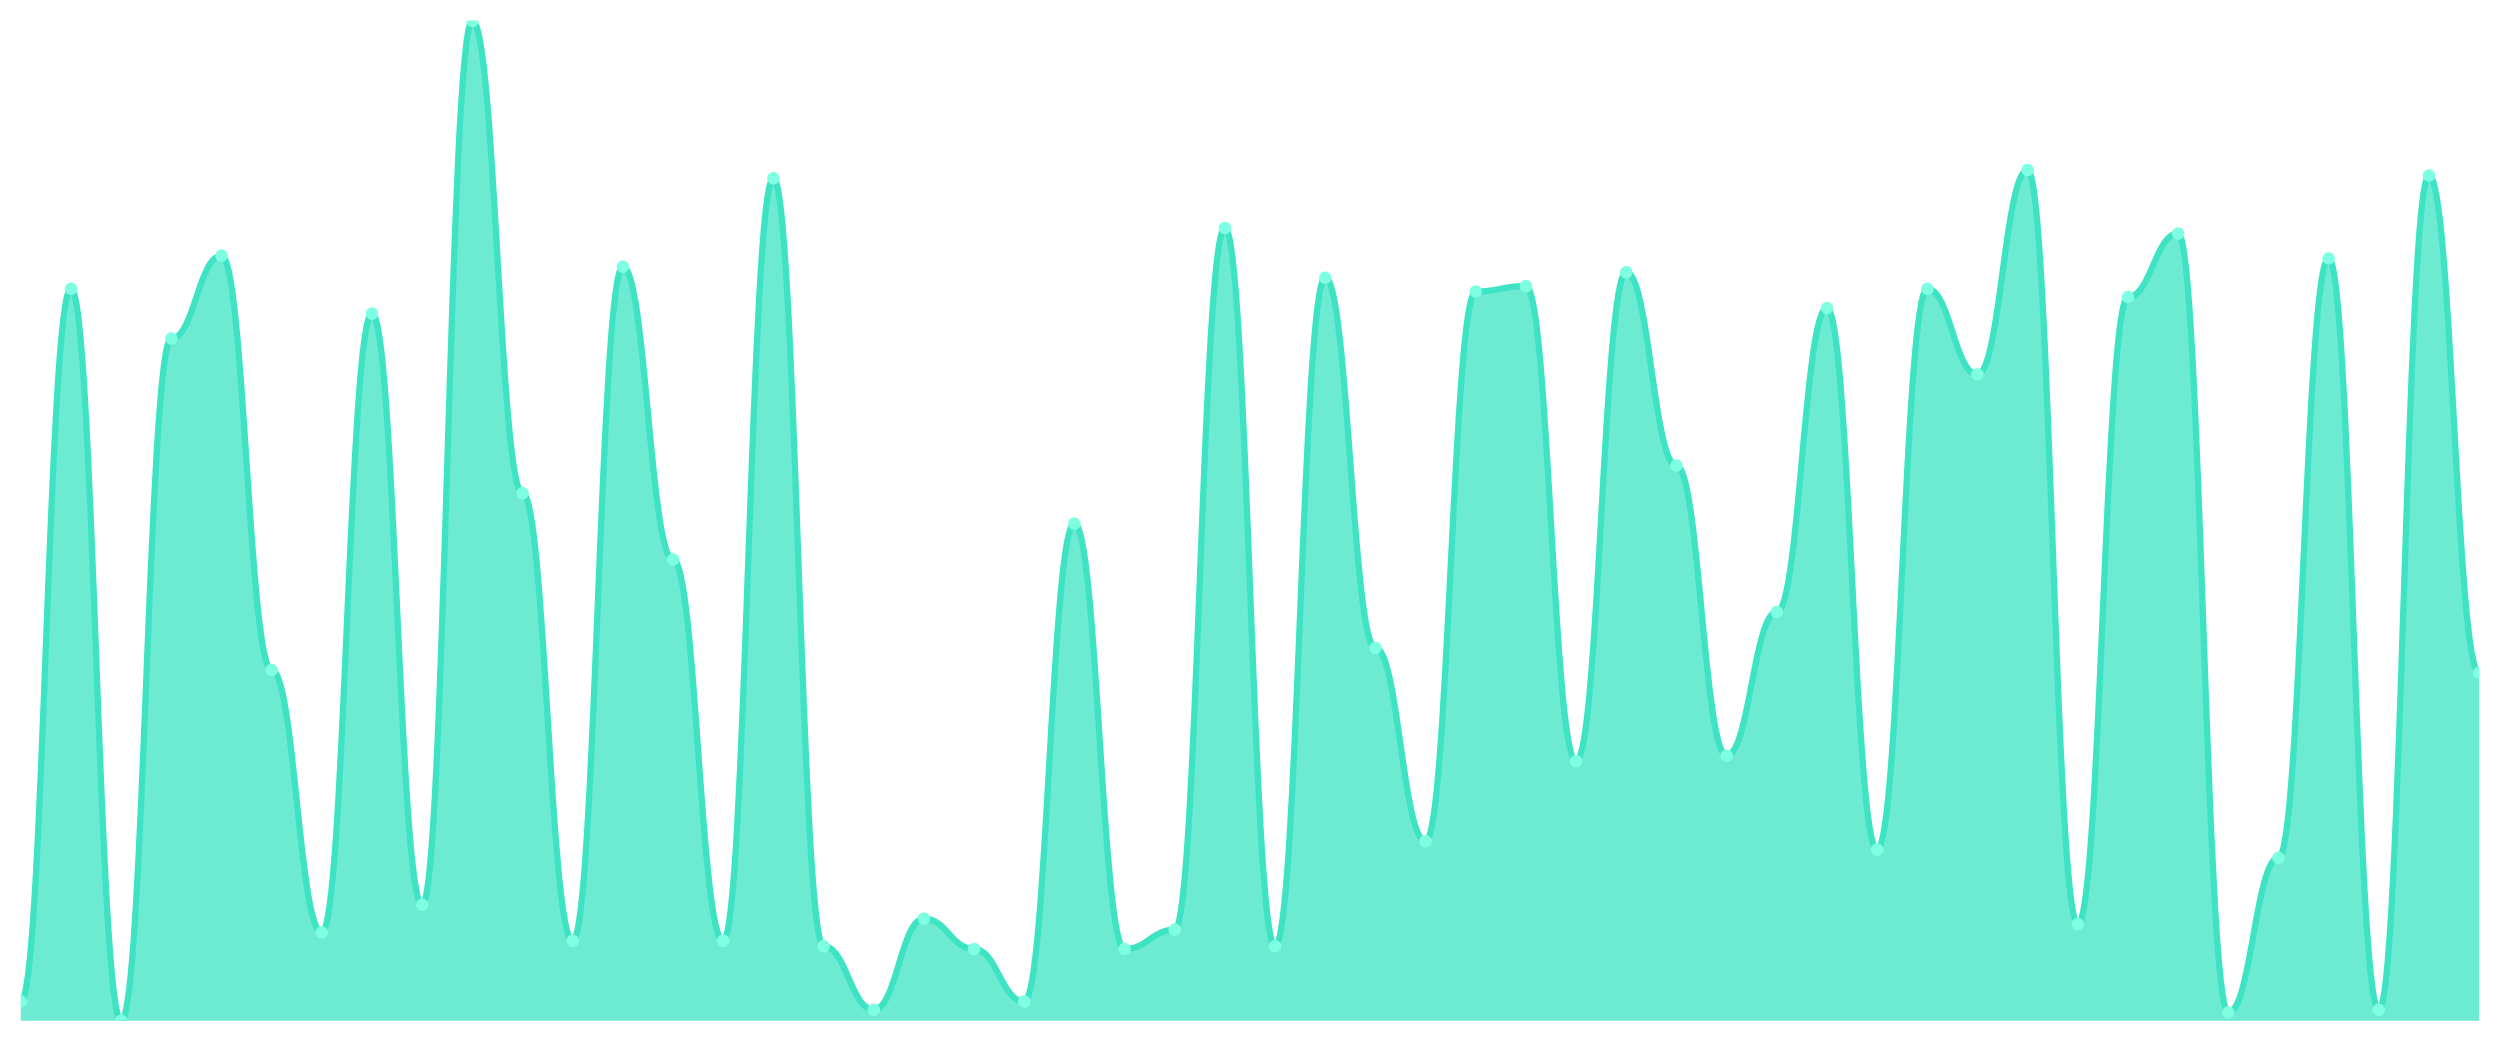
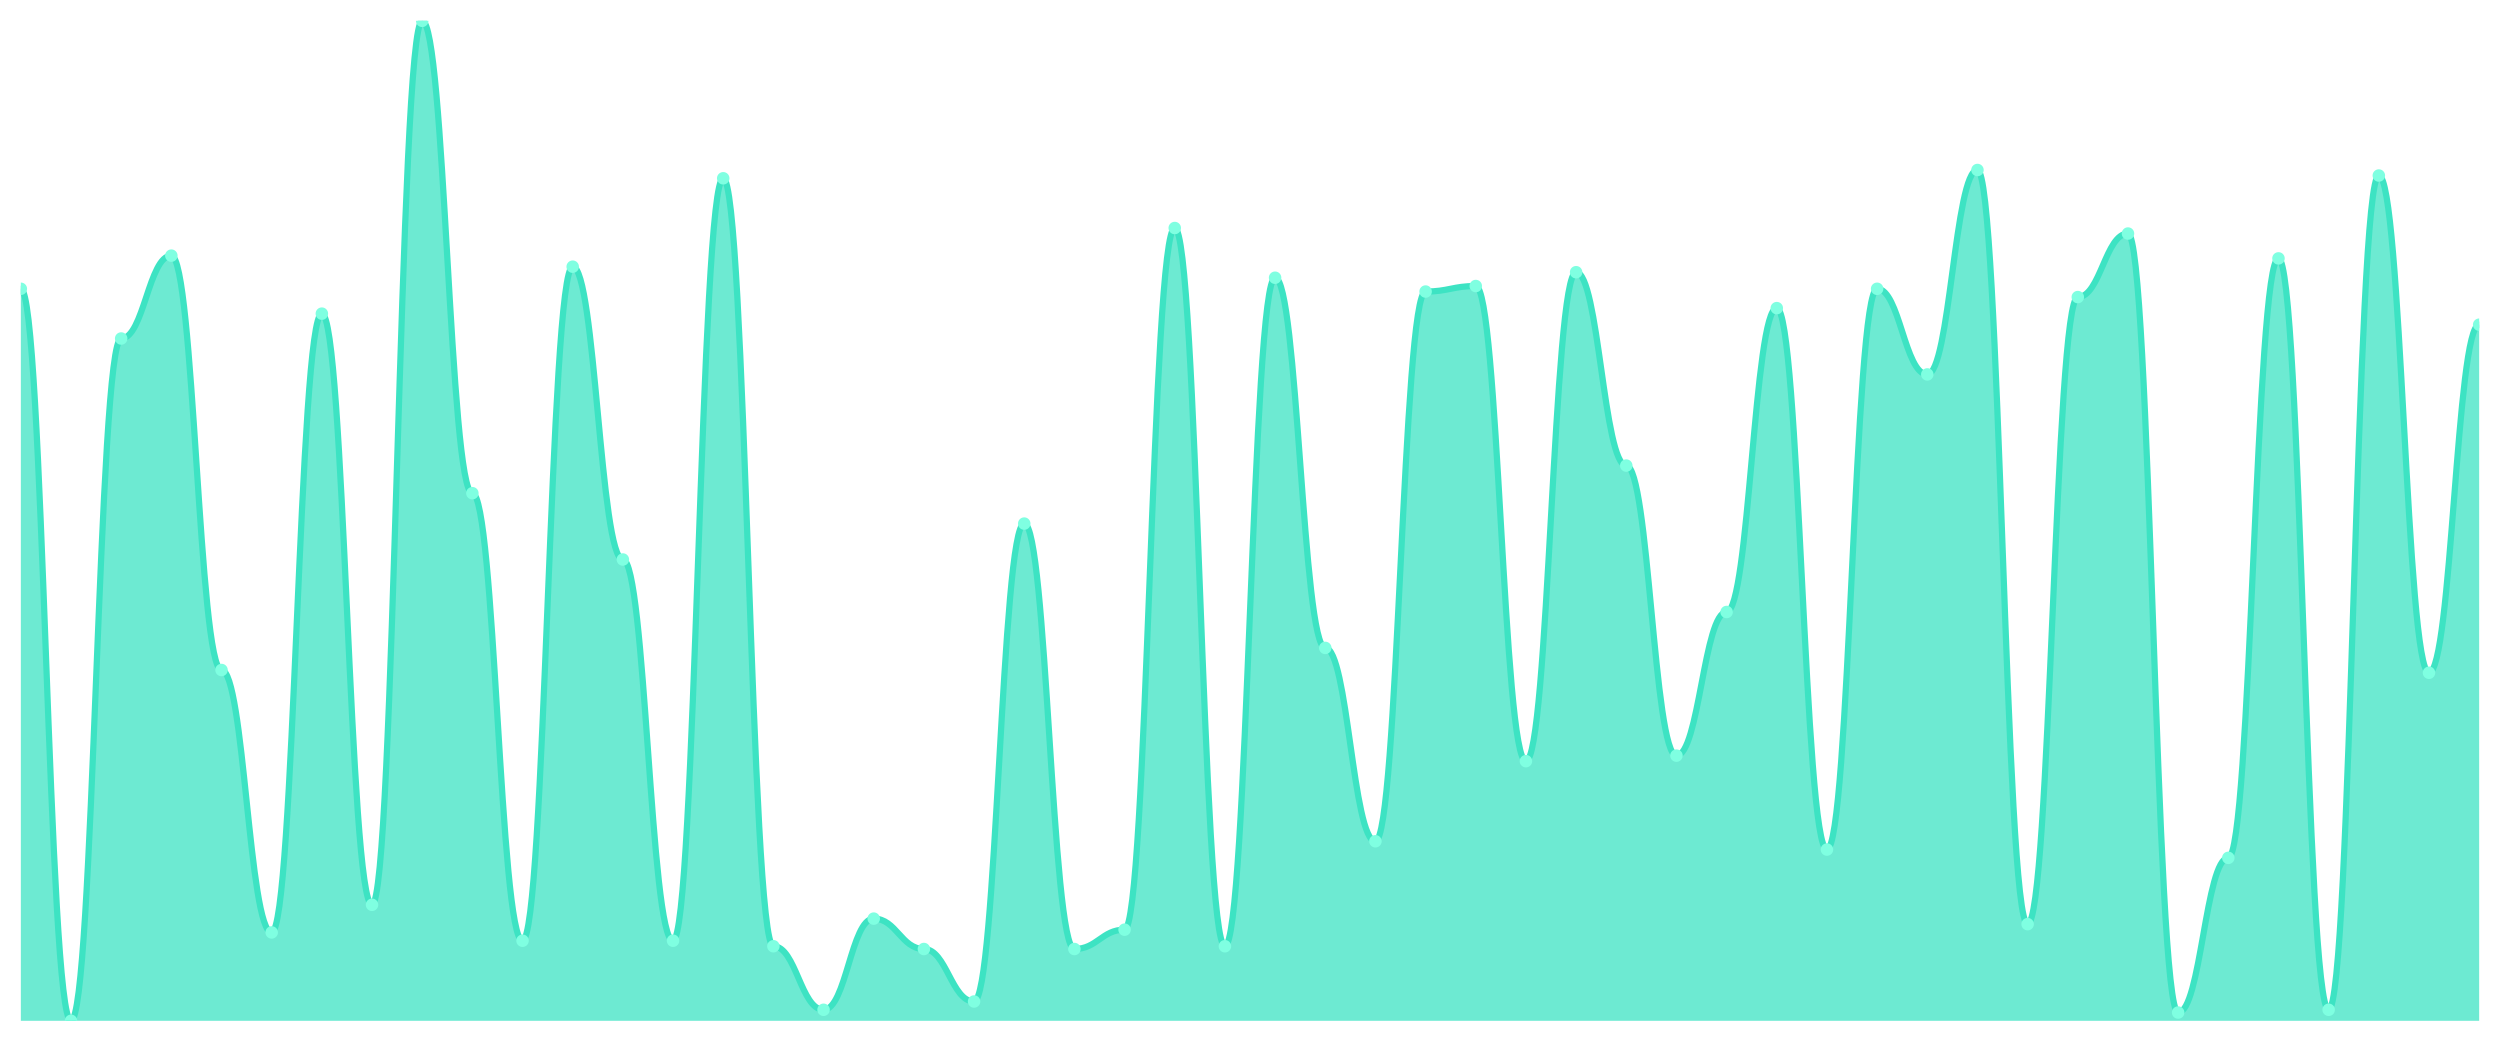
<svg xmlns="http://www.w3.org/2000/svg" viewBox="0 0 1200 500" width="1200" height="500">
  <defs>
    <clipPath id="c">
      <rect x="10" y="10" width="1180" height="480" />
    </clipPath>
  </defs>
  <rect width="1200" height="500" fill="none" />
  <g clip-path="url(#c)">
-     <path d="M 10,490 L 10,480.718 C 20.837,480.718 23.245,138.619 34.082,138.619 C 44.918,138.619 47.327,490 58.163,490 C 69,490 71.408,162.486 82.245,162.486 C 93.082,162.486 95.49,122.707 106.327,122.707 C 117.163,122.707 119.571,321.602 130.408,321.602 C 141.245,321.602 143.653,447.569 154.49,447.569 C 165.327,447.569 167.735,150.552 178.571,150.552 C 189.408,150.552 191.816,434.309 202.653,434.309 C 213.49,434.309 215.898,10 226.735,10 C 237.571,10 239.98,236.74 250.816,236.74 C 261.653,236.74 264.061,451.547 274.898,451.547 C 285.735,451.547 288.143,128.011 298.98,128.011 C 309.816,128.011 312.224,268.564 323.061,268.564 C 333.898,268.564 336.306,451.547 347.143,451.547 C 357.98,451.547 360.388,85.58 371.224,85.58 C 382.061,85.58 384.469,454.199 395.306,454.199 C 406.143,454.199 408.551,484.696 419.388,484.696 C 430.224,484.696 432.633,440.939 443.469,440.939 C 454.306,440.939 456.714,455.525 467.551,455.525 C 478.388,455.525 480.796,480.718 491.633,480.718 C 502.469,480.718 504.878,251.326 515.714,251.326 C 526.551,251.326 528.959,455.525 539.796,455.525 C 550.633,455.525 553.041,446.243 563.878,446.243 C 574.714,446.243 577.122,109.448 587.959,109.448 C 598.796,109.448 601.204,454.199 612.041,454.199 C 622.878,454.199 625.286,133.315 636.122,133.315 C 646.959,133.315 649.367,310.994 660.204,310.994 C 671.041,310.994 673.449,403.812 684.286,403.812 C 695.122,403.812 697.531,139.945 708.367,139.945 C 719.204,139.945 721.612,137.293 732.449,137.293 C 743.286,137.293 745.694,365.359 756.531,365.359 C 767.367,365.359 769.776,130.663 780.612,130.663 C 791.449,130.663 793.857,223.481 804.694,223.481 C 815.531,223.481 817.939,362.707 828.776,362.707 C 839.612,362.707 842.02,293.757 852.857,293.757 C 863.694,293.757 866.102,147.901 876.939,147.901 C 887.776,147.901 890.184,407.79 901.02,407.79 C 911.857,407.79 914.265,138.619 925.102,138.619 C 935.939,138.619 938.347,179.724 949.184,179.724 C 960.02,179.724 962.429,81.602 973.265,81.602 C 984.102,81.602 986.51,443.591 997.347,443.591 C 1008.184,443.591 1010.592,142.597 1021.429,142.597 C 1032.265,142.597 1034.673,112.099 1045.51,112.099 C 1056.347,112.099 1058.755,486.022 1069.592,486.022 C 1080.429,486.022 1082.837,411.768 1093.673,411.768 C 1104.51,411.768 1106.918,124.033 1117.755,124.033 C 1128.592,124.033 1131,484.696 1141.837,484.696 C 1152.673,484.696 1155.082,84.254 1165.918,84.254 C 1176.755,84.254 1179.163,322.928 1190,322.928 L 1190,490 Z" fill="rgba(61,227,195,0.75)" />
-     <path d="M 10,480.718 C 20.837,480.718 23.245,138.619 34.082,138.619 C 44.918,138.619 47.327,490 58.163,490 C 69,490 71.408,162.486 82.245,162.486 C 93.082,162.486 95.49,122.707 106.327,122.707 C 117.163,122.707 119.571,321.602 130.408,321.602 C 141.245,321.602 143.653,447.569 154.49,447.569 C 165.327,447.569 167.735,150.552 178.571,150.552 C 189.408,150.552 191.816,434.309 202.653,434.309 C 213.49,434.309 215.898,10 226.735,10 C 237.571,10 239.98,236.74 250.816,236.74 C 261.653,236.74 264.061,451.547 274.898,451.547 C 285.735,451.547 288.143,128.011 298.98,128.011 C 309.816,128.011 312.224,268.564 323.061,268.564 C 333.898,268.564 336.306,451.547 347.143,451.547 C 357.98,451.547 360.388,85.58 371.224,85.58 C 382.061,85.58 384.469,454.199 395.306,454.199 C 406.143,454.199 408.551,484.696 419.388,484.696 C 430.224,484.696 432.633,440.939 443.469,440.939 C 454.306,440.939 456.714,455.525 467.551,455.525 C 478.388,455.525 480.796,480.718 491.633,480.718 C 502.469,480.718 504.878,251.326 515.714,251.326 C 526.551,251.326 528.959,455.525 539.796,455.525 C 550.633,455.525 553.041,446.243 563.878,446.243 C 574.714,446.243 577.122,109.448 587.959,109.448 C 598.796,109.448 601.204,454.199 612.041,454.199 C 622.878,454.199 625.286,133.315 636.122,133.315 C 646.959,133.315 649.367,310.994 660.204,310.994 C 671.041,310.994 673.449,403.812 684.286,403.812 C 695.122,403.812 697.531,139.945 708.367,139.945 C 719.204,139.945 721.612,137.293 732.449,137.293 C 743.286,137.293 745.694,365.359 756.531,365.359 C 767.367,365.359 769.776,130.663 780.612,130.663 C 791.449,130.663 793.857,223.481 804.694,223.481 C 815.531,223.481 817.939,362.707 828.776,362.707 C 839.612,362.707 842.02,293.757 852.857,293.757 C 863.694,293.757 866.102,147.901 876.939,147.901 C 887.776,147.901 890.184,407.79 901.02,407.79 C 911.857,407.79 914.265,138.619 925.102,138.619 C 935.939,138.619 938.347,179.724 949.184,179.724 C 960.02,179.724 962.429,81.602 973.265,81.602 C 984.102,81.602 986.51,443.591 997.347,443.591 C 1008.184,443.591 1010.592,142.597 1021.429,142.597 C 1032.265,142.597 1034.673,112.099 1045.51,112.099 C 1056.347,112.099 1058.755,486.022 1069.592,486.022 C 1080.429,486.022 1082.837,411.768 1093.673,411.768 C 1104.51,411.768 1106.918,124.033 1117.755,124.033 C 1128.592,124.033 1131,484.696 1141.837,484.696 C 1152.673,484.696 1155.082,84.254 1165.918,84.254 C 1176.755,84.254 1179.163,322.928 1190,322.928" fill="none" stroke="#3de3c3" stroke-width="3" stroke-linecap="round" stroke-linejoin="round" />
-     <circle cx="10" cy="480.718" r="3" fill="#7fffe1" />
-     <circle cx="34.082" cy="138.619" r="3" fill="#7fffe1" />
-     <circle cx="58.163" cy="490" r="3" fill="#7fffe1" />
-     <circle cx="82.245" cy="162.486" r="3" fill="#7fffe1" />
-     <circle cx="106.327" cy="122.707" r="3" fill="#7fffe1" />
-     <circle cx="130.408" cy="321.602" r="3" fill="#7fffe1" />
-     <circle cx="154.49" cy="447.569" r="3" fill="#7fffe1" />
-     <circle cx="178.571" cy="150.552" r="3" fill="#7fffe1" />
-     <circle cx="202.653" cy="434.309" r="3" fill="#7fffe1" />
-     <circle cx="226.735" cy="10" r="3" fill="#7fffe1" />
-     <circle cx="250.816" cy="236.74" r="3" fill="#7fffe1" />
-     <circle cx="274.898" cy="451.547" r="3" fill="#7fffe1" />
-     <circle cx="298.98" cy="128.011" r="3" fill="#7fffe1" />
-     <circle cx="323.061" cy="268.564" r="3" fill="#7fffe1" />
-     <circle cx="347.143" cy="451.547" r="3" fill="#7fffe1" />
-     <circle cx="371.224" cy="85.58" r="3" fill="#7fffe1" />
-     <circle cx="395.306" cy="454.199" r="3" fill="#7fffe1" />
-     <circle cx="419.388" cy="484.696" r="3" fill="#7fffe1" />
-     <circle cx="443.469" cy="440.939" r="3" fill="#7fffe1" />
-     <circle cx="467.551" cy="455.525" r="3" fill="#7fffe1" />
-     <circle cx="491.633" cy="480.718" r="3" fill="#7fffe1" />
-     <circle cx="515.714" cy="251.326" r="3" fill="#7fffe1" />
-     <circle cx="539.796" cy="455.525" r="3" fill="#7fffe1" />
-     <circle cx="563.878" cy="446.243" r="3" fill="#7fffe1" />
-     <circle cx="587.959" cy="109.448" r="3" fill="#7fffe1" />
-     <circle cx="612.041" cy="454.199" r="3" fill="#7fffe1" />
-     <circle cx="636.122" cy="133.315" r="3" fill="#7fffe1" />
-     <circle cx="660.204" cy="310.994" r="3" fill="#7fffe1" />
-     <circle cx="684.286" cy="403.812" r="3" fill="#7fffe1" />
-     <circle cx="708.367" cy="139.945" r="3" fill="#7fffe1" />
-     <circle cx="732.449" cy="137.293" r="3" fill="#7fffe1" />
-     <circle cx="756.531" cy="365.359" r="3" fill="#7fffe1" />
-     <circle cx="780.612" cy="130.663" r="3" fill="#7fffe1" />
-     <circle cx="804.694" cy="223.481" r="3" fill="#7fffe1" />
-     <circle cx="828.776" cy="362.707" r="3" fill="#7fffe1" />
-     <circle cx="852.857" cy="293.757" r="3" fill="#7fffe1" />
-     <circle cx="876.939" cy="147.901" r="3" fill="#7fffe1" />
-     <circle cx="901.02" cy="407.79" r="3" fill="#7fffe1" />
-     <circle cx="925.102" cy="138.619" r="3" fill="#7fffe1" />
-     <circle cx="949.184" cy="179.724" r="3" fill="#7fffe1" />
-     <circle cx="973.265" cy="81.602" r="3" fill="#7fffe1" />
-     <circle cx="997.347" cy="443.591" r="3" fill="#7fffe1" />
-     <circle cx="1021.429" cy="142.597" r="3" fill="#7fffe1" />
-     <circle cx="1045.51" cy="112.099" r="3" fill="#7fffe1" />
-     <circle cx="1069.592" cy="486.022" r="3" fill="#7fffe1" />
-     <circle cx="1093.673" cy="411.768" r="3" fill="#7fffe1" />
-     <circle cx="1117.755" cy="124.033" r="3" fill="#7fffe1" />
-     <circle cx="1141.837" cy="484.696" r="3" fill="#7fffe1" />
-     <circle cx="1165.918" cy="84.254" r="3" fill="#7fffe1" />
-     <circle cx="1190" cy="322.928" r="3" fill="#7fffe1" />
+     <path d="M 10,490 L 10,138.619 C 20.837,138.619 23.245,490 34.082,490 C 44.918,490 47.327,162.486 58.163,162.486 C 69,162.486 71.408,122.707 82.245,122.707 C 93.082,122.707 95.49,321.602 106.327,321.602 C 117.163,321.602 119.571,447.569 130.408,447.569 C 141.245,447.569 143.653,150.552 154.49,150.552 C 165.327,150.552 167.735,434.309 178.571,434.309 C 189.408,434.309 191.816,10 202.653,10 C 213.49,10 215.898,236.74 226.735,236.74 C 237.571,236.74 239.98,451.547 250.816,451.547 C 261.653,451.547 264.061,128.011 274.898,128.011 C 285.735,128.011 288.143,268.564 298.98,268.564 C 309.816,268.564 312.224,451.547 323.061,451.547 C 333.898,451.547 336.306,85.58 347.143,85.58 C 357.98,85.58 360.388,454.199 371.224,454.199 C 382.061,454.199 384.469,484.696 395.306,484.696 C 406.143,484.696 408.551,440.939 419.388,440.939 C 430.224,440.939 432.633,455.525 443.469,455.525 C 454.306,455.525 456.714,480.718 467.551,480.718 C 478.388,480.718 480.796,251.326 491.633,251.326 C 502.469,251.326 504.878,455.525 515.714,455.525 C 526.551,455.525 528.959,446.243 539.796,446.243 C 550.633,446.243 553.041,109.448 563.878,109.448 C 574.714,109.448 577.122,454.199 587.959,454.199 C 598.796,454.199 601.204,133.315 612.041,133.315 C 622.878,133.315 625.286,310.994 636.122,310.994 C 646.959,310.994 649.367,403.812 660.204,403.812 C 671.041,403.812 673.449,139.945 684.286,139.945 C 695.122,139.945 697.531,137.293 708.367,137.293 C 719.204,137.293 721.612,365.359 732.449,365.359 C 743.286,365.359 745.694,130.663 756.531,130.663 C 767.367,130.663 769.776,223.481 780.612,223.481 C 791.449,223.481 793.857,362.707 804.694,362.707 C 815.531,362.707 817.939,293.757 828.776,293.757 C 839.612,293.757 842.02,147.901 852.857,147.901 C 863.694,147.901 866.102,407.79 876.939,407.79 C 887.776,407.79 890.184,138.619 901.02,138.619 C 911.857,138.619 914.265,179.724 925.102,179.724 C 935.939,179.724 938.347,81.602 949.184,81.602 C 960.02,81.602 962.429,443.591 973.265,443.591 C 984.102,443.591 986.51,142.597 997.347,142.597 C 1008.184,142.597 1010.592,112.099 1021.429,112.099 C 1032.265,112.099 1034.673,486.022 1045.51,486.022 C 1056.347,486.022 1058.755,411.768 1069.592,411.768 C 1080.429,411.768 1082.837,124.033 1093.673,124.033 C 1104.51,124.033 1106.918,484.696 1117.755,484.696 C 1128.592,484.696 1131,84.254 1141.837,84.254 C 1152.673,84.254 1155.082,322.928 1165.918,322.928 C 1176.755,322.928 1179.163,155.856 1190,155.856 L 1190,490 Z" fill="rgba(61,227,195,0.75)" />
+     <path d="M 10,138.619 C 20.837,138.619 23.245,490 34.082,490 C 44.918,490 47.327,162.486 58.163,162.486 C 69,162.486 71.408,122.707 82.245,122.707 C 93.082,122.707 95.49,321.602 106.327,321.602 C 117.163,321.602 119.571,447.569 130.408,447.569 C 141.245,447.569 143.653,150.552 154.49,150.552 C 165.327,150.552 167.735,434.309 178.571,434.309 C 189.408,434.309 191.816,10 202.653,10 C 213.49,10 215.898,236.74 226.735,236.74 C 237.571,236.74 239.98,451.547 250.816,451.547 C 261.653,451.547 264.061,128.011 274.898,128.011 C 285.735,128.011 288.143,268.564 298.98,268.564 C 309.816,268.564 312.224,451.547 323.061,451.547 C 333.898,451.547 336.306,85.58 347.143,85.58 C 357.98,85.58 360.388,454.199 371.224,454.199 C 382.061,454.199 384.469,484.696 395.306,484.696 C 406.143,484.696 408.551,440.939 419.388,440.939 C 430.224,440.939 432.633,455.525 443.469,455.525 C 454.306,455.525 456.714,480.718 467.551,480.718 C 478.388,480.718 480.796,251.326 491.633,251.326 C 502.469,251.326 504.878,455.525 515.714,455.525 C 526.551,455.525 528.959,446.243 539.796,446.243 C 550.633,446.243 553.041,109.448 563.878,109.448 C 574.714,109.448 577.122,454.199 587.959,454.199 C 598.796,454.199 601.204,133.315 612.041,133.315 C 622.878,133.315 625.286,310.994 636.122,310.994 C 646.959,310.994 649.367,403.812 660.204,403.812 C 671.041,403.812 673.449,139.945 684.286,139.945 C 695.122,139.945 697.531,137.293 708.367,137.293 C 719.204,137.293 721.612,365.359 732.449,365.359 C 743.286,365.359 745.694,130.663 756.531,130.663 C 767.367,130.663 769.776,223.481 780.612,223.481 C 791.449,223.481 793.857,362.707 804.694,362.707 C 815.531,362.707 817.939,293.757 828.776,293.757 C 839.612,293.757 842.02,147.901 852.857,147.901 C 863.694,147.901 866.102,407.79 876.939,407.79 C 887.776,407.79 890.184,138.619 901.02,138.619 C 911.857,138.619 914.265,179.724 925.102,179.724 C 935.939,179.724 938.347,81.602 949.184,81.602 C 960.02,81.602 962.429,443.591 973.265,443.591 C 984.102,443.591 986.51,142.597 997.347,142.597 C 1008.184,142.597 1010.592,112.099 1021.429,112.099 C 1032.265,112.099 1034.673,486.022 1045.51,486.022 C 1056.347,486.022 1058.755,411.768 1069.592,411.768 C 1080.429,411.768 1082.837,124.033 1093.673,124.033 C 1104.51,124.033 1106.918,484.696 1117.755,484.696 C 1128.592,484.696 1131,84.254 1141.837,84.254 C 1152.673,84.254 1155.082,322.928 1165.918,322.928 C 1176.755,322.928 1179.163,155.856 1190,155.856" fill="none" stroke="#3de3c3" stroke-width="3" stroke-linecap="round" stroke-linejoin="round" />
+     <circle cx="10" cy="138.619" r="3" fill="#7fffe1" />
+     <circle cx="34.082" cy="490" r="3" fill="#7fffe1" />
+     <circle cx="58.163" cy="162.486" r="3" fill="#7fffe1" />
+     <circle cx="82.245" cy="122.707" r="3" fill="#7fffe1" />
+     <circle cx="106.327" cy="321.602" r="3" fill="#7fffe1" />
+     <circle cx="130.408" cy="447.569" r="3" fill="#7fffe1" />
+     <circle cx="154.49" cy="150.552" r="3" fill="#7fffe1" />
+     <circle cx="178.571" cy="434.309" r="3" fill="#7fffe1" />
+     <circle cx="202.653" cy="10" r="3" fill="#7fffe1" />
+     <circle cx="226.735" cy="236.74" r="3" fill="#7fffe1" />
+     <circle cx="250.816" cy="451.547" r="3" fill="#7fffe1" />
+     <circle cx="274.898" cy="128.011" r="3" fill="#7fffe1" />
+     <circle cx="298.98" cy="268.564" r="3" fill="#7fffe1" />
+     <circle cx="323.061" cy="451.547" r="3" fill="#7fffe1" />
+     <circle cx="347.143" cy="85.58" r="3" fill="#7fffe1" />
+     <circle cx="371.224" cy="454.199" r="3" fill="#7fffe1" />
+     <circle cx="395.306" cy="484.696" r="3" fill="#7fffe1" />
+     <circle cx="419.388" cy="440.939" r="3" fill="#7fffe1" />
+     <circle cx="443.469" cy="455.525" r="3" fill="#7fffe1" />
+     <circle cx="467.551" cy="480.718" r="3" fill="#7fffe1" />
+     <circle cx="491.633" cy="251.326" r="3" fill="#7fffe1" />
+     <circle cx="515.714" cy="455.525" r="3" fill="#7fffe1" />
+     <circle cx="539.796" cy="446.243" r="3" fill="#7fffe1" />
+     <circle cx="563.878" cy="109.448" r="3" fill="#7fffe1" />
+     <circle cx="587.959" cy="454.199" r="3" fill="#7fffe1" />
+     <circle cx="612.041" cy="133.315" r="3" fill="#7fffe1" />
+     <circle cx="636.122" cy="310.994" r="3" fill="#7fffe1" />
+     <circle cx="660.204" cy="403.812" r="3" fill="#7fffe1" />
+     <circle cx="684.286" cy="139.945" r="3" fill="#7fffe1" />
+     <circle cx="708.367" cy="137.293" r="3" fill="#7fffe1" />
+     <circle cx="732.449" cy="365.359" r="3" fill="#7fffe1" />
+     <circle cx="756.531" cy="130.663" r="3" fill="#7fffe1" />
+     <circle cx="780.612" cy="223.481" r="3" fill="#7fffe1" />
+     <circle cx="804.694" cy="362.707" r="3" fill="#7fffe1" />
+     <circle cx="828.776" cy="293.757" r="3" fill="#7fffe1" />
+     <circle cx="852.857" cy="147.901" r="3" fill="#7fffe1" />
+     <circle cx="876.939" cy="407.79" r="3" fill="#7fffe1" />
+     <circle cx="901.02" cy="138.619" r="3" fill="#7fffe1" />
+     <circle cx="925.102" cy="179.724" r="3" fill="#7fffe1" />
+     <circle cx="949.184" cy="81.602" r="3" fill="#7fffe1" />
+     <circle cx="973.265" cy="443.591" r="3" fill="#7fffe1" />
+     <circle cx="997.347" cy="142.597" r="3" fill="#7fffe1" />
+     <circle cx="1021.429" cy="112.099" r="3" fill="#7fffe1" />
+     <circle cx="1045.51" cy="486.022" r="3" fill="#7fffe1" />
+     <circle cx="1069.592" cy="411.768" r="3" fill="#7fffe1" />
+     <circle cx="1093.673" cy="124.033" r="3" fill="#7fffe1" />
+     <circle cx="1117.755" cy="484.696" r="3" fill="#7fffe1" />
+     <circle cx="1141.837" cy="84.254" r="3" fill="#7fffe1" />
+     <circle cx="1165.918" cy="322.928" r="3" fill="#7fffe1" />
+     <circle cx="1190" cy="155.856" r="3" fill="#7fffe1" />
  </g>
</svg>
